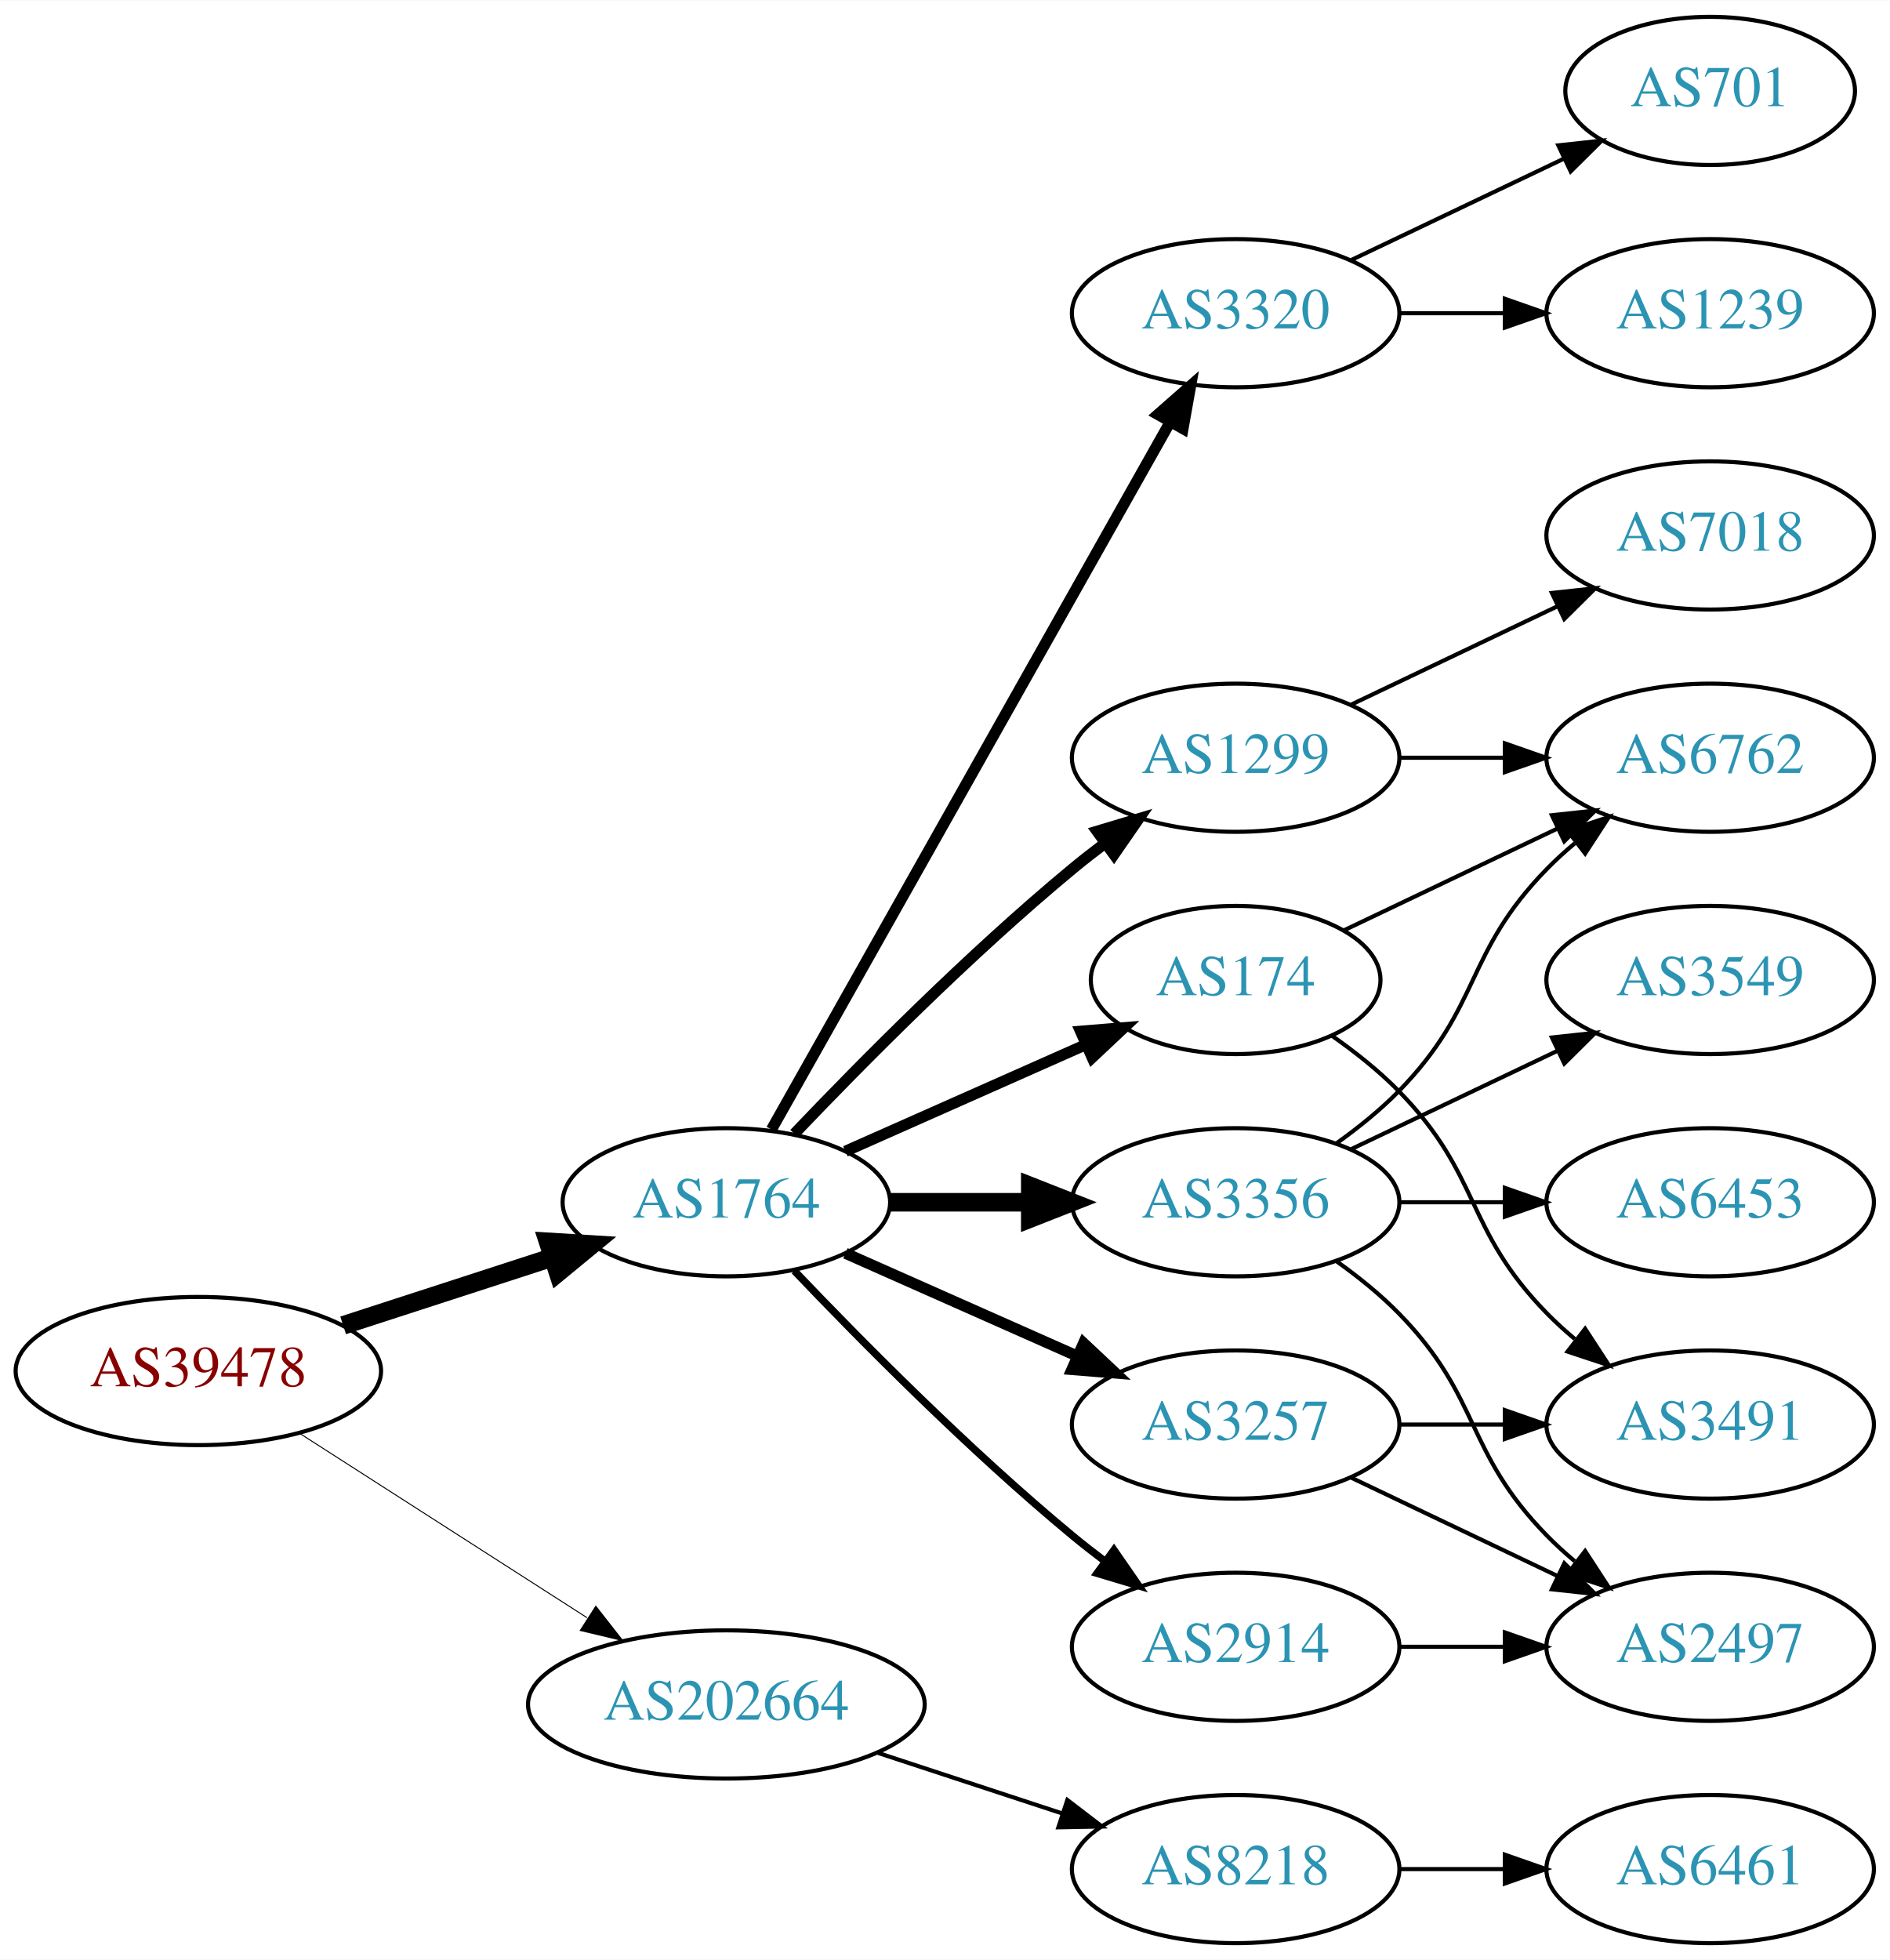
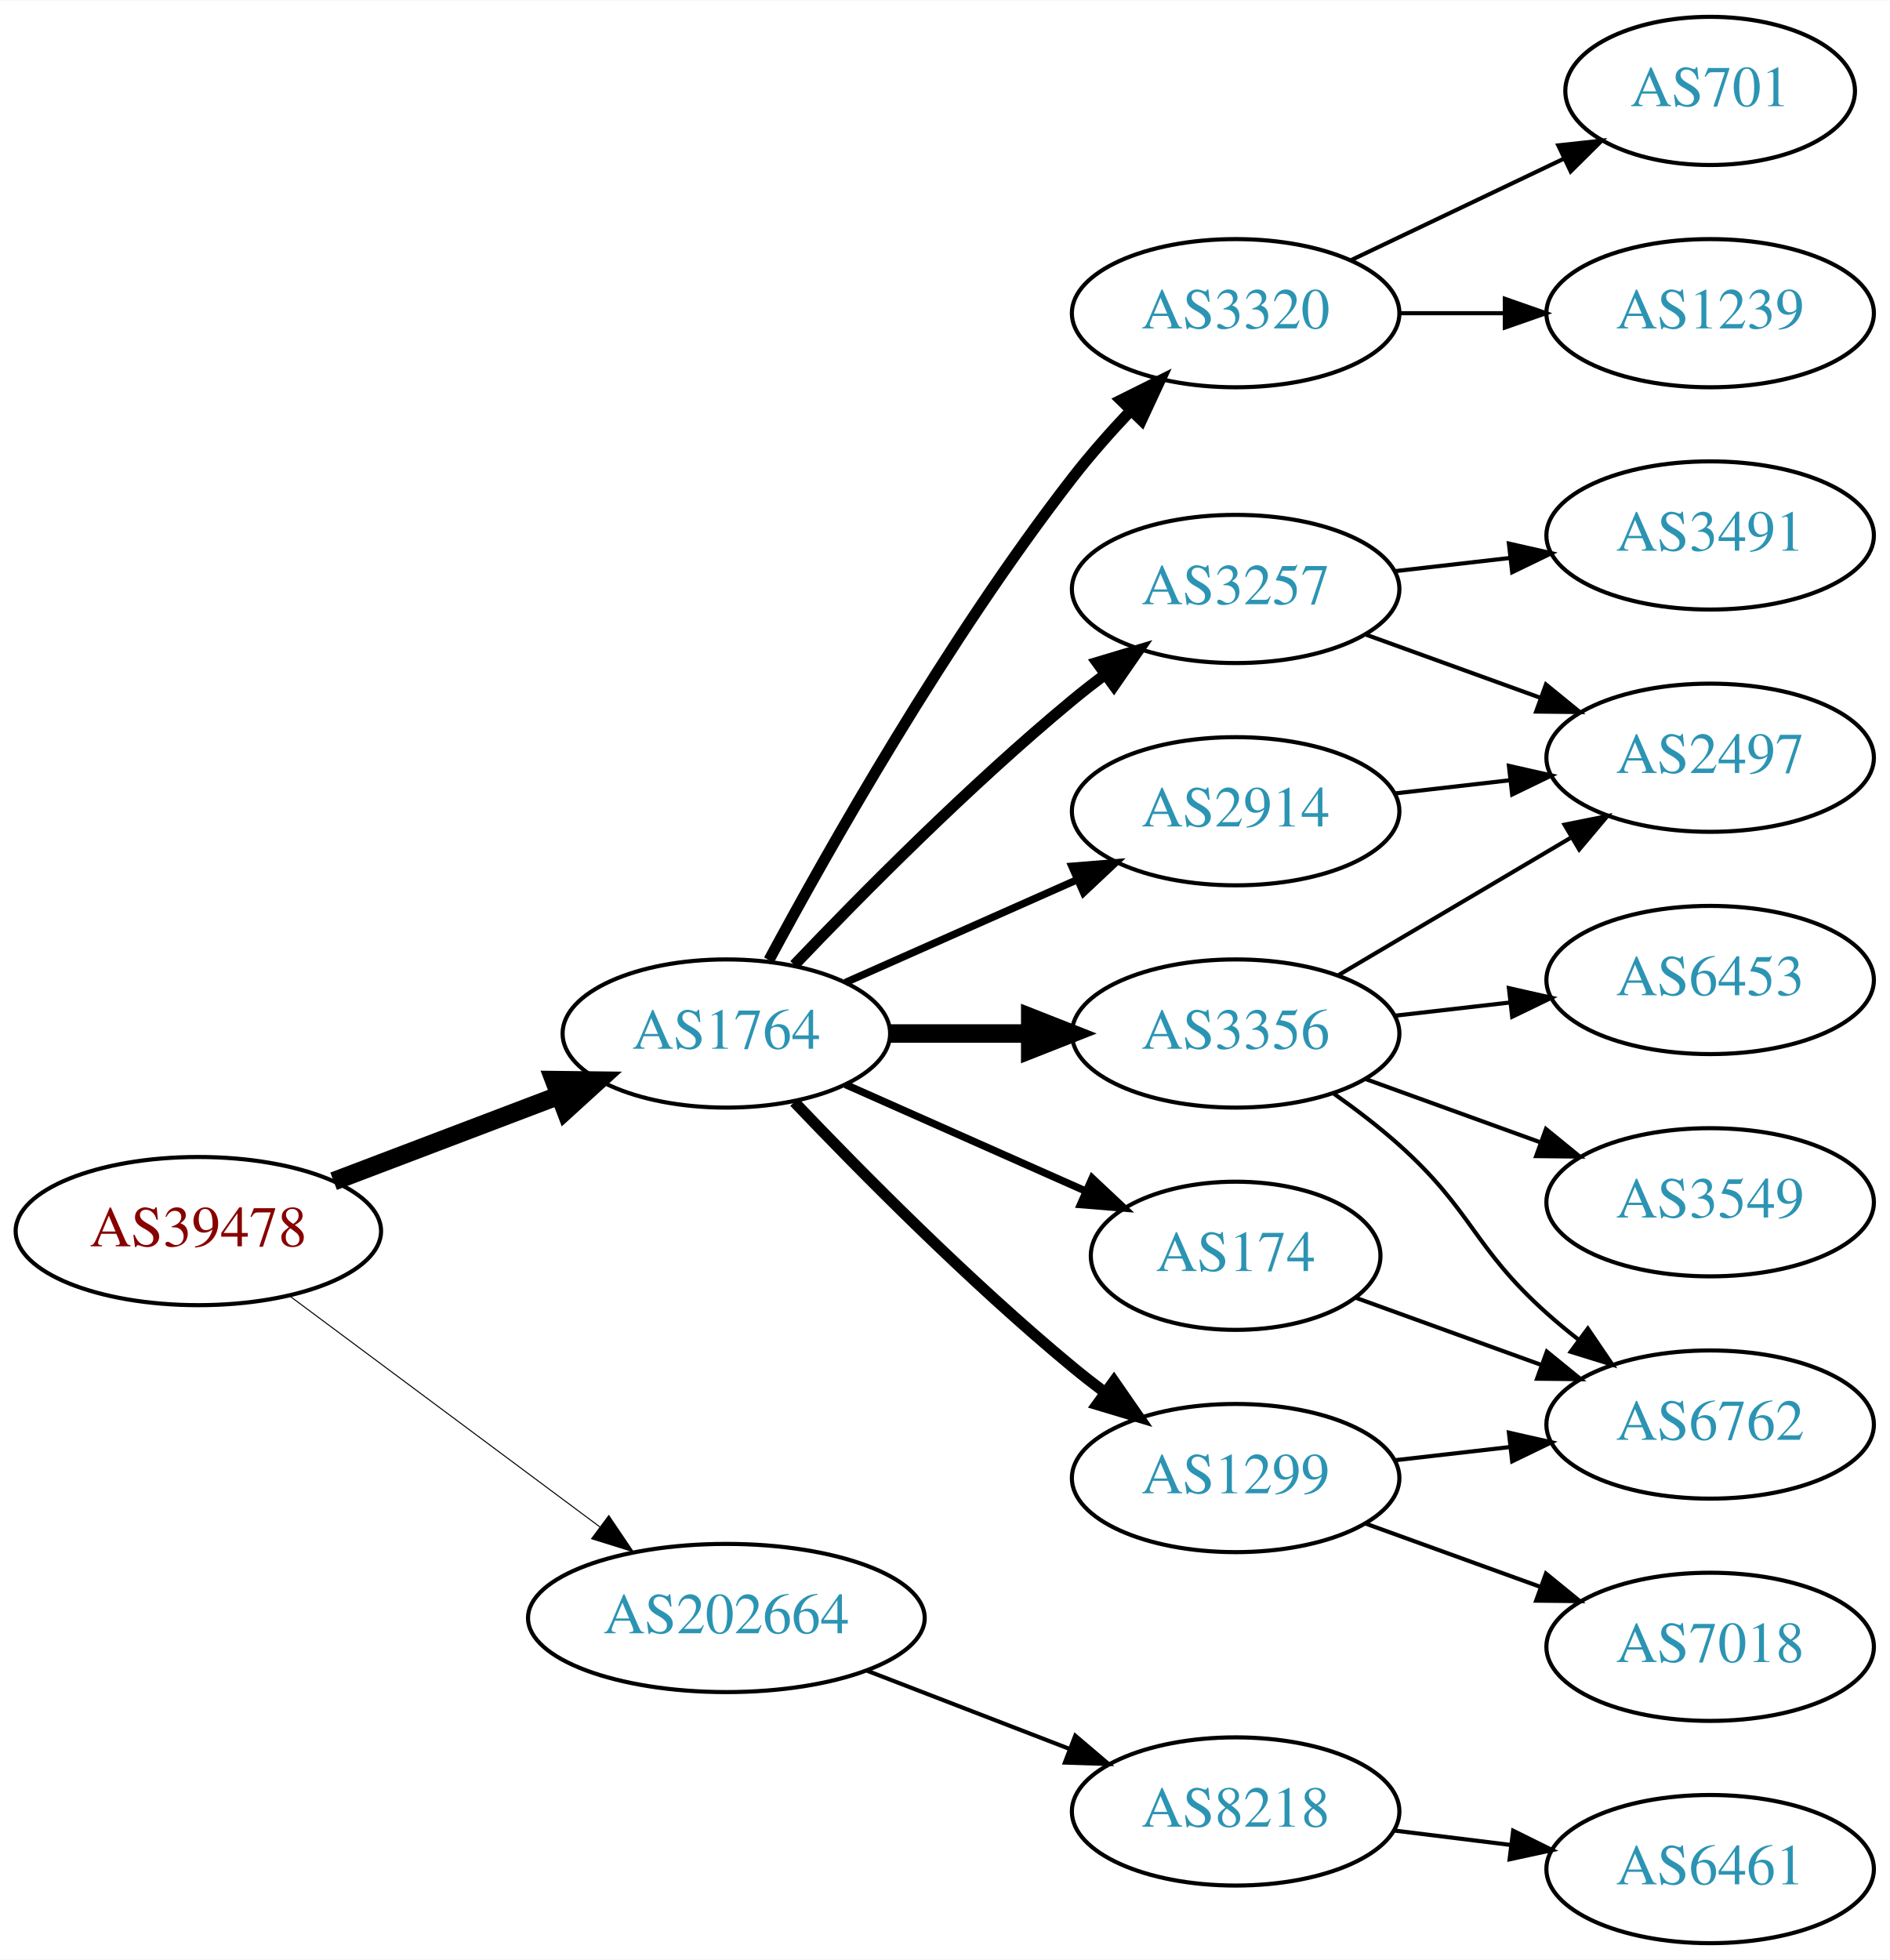
<svg xmlns="http://www.w3.org/2000/svg" xmlns:xlink="http://www.w3.org/1999/xlink" width="459pt" height="476pt" viewBox="0.00 0.00 459.17 476.00">
  <g id="graph0" class="graph" transform="scale(1 1) rotate(0) translate(4 472)">
    <polygon fill="white" stroke="none" points="-4,4 -4,-472 455.17,-472 455.17,4 -4,4" />
    <g id="node1" class="node">
      <g id="a_node1">
        <a xlink:href="/asn/39478" xlink:title="AS39478 ~ ASFINAG [AT]">
-           <ellipse fill="#ffffff" stroke="black" cx="44.196" cy="-139" rx="44.393" ry="18" />
-           <text text-anchor="middle" x="44.196" y="-135.3" font-family="Times,serif" font-size="14.00" fill="#880000">AS39478</text>
+           <ellipse fill="#ffffff" stroke="black" cx="44.196" cy="-173" rx="44.393" ry="18" />
+           <text text-anchor="middle" x="44.196" y="-169.3" font-family="Times,serif" font-size="14.00" fill="#880000">AS39478</text>
        </a>
      </g>
    </g>
    <g id="node2" class="node">
      <g id="a_node2">
        <a xlink:href="/asn/1764" xlink:title="AS1764 ~ NEXTLAYER-AS [AT]">
-           <ellipse fill="#ffffff" stroke="black" cx="172.488" cy="-180" rx="39.794" ry="18" />
-           <text text-anchor="middle" x="172.488" y="-176.3" font-family="Times,serif" font-size="14.00" fill="#2c94b3">AS1764</text>
+           <ellipse fill="#ffffff" stroke="black" cx="172.488" cy="-221" rx="39.794" ry="18" />
+           <text text-anchor="middle" x="172.488" y="-217.3" font-family="Times,serif" font-size="14.00" fill="#2c94b3">AS1764</text>
        </a>
      </g>
    </g>
    <g id="edge1" class="edge">
-       <path fill="none" stroke="black" stroke-width="4.5" d="M79.373,-150.095C94.98,-155.162 113.602,-161.208 130.006,-166.533" />
-       <polygon fill="black" stroke="black" stroke-width="4.5" points="129.158,-170.398 139.885,-169.74 131.59,-162.907 129.158,-170.398" />
+       <path fill="none" stroke="black" stroke-width="4.5" d="M77.065,-185.112C93.712,-191.439 114.238,-199.241 131.896,-205.952" />
+       <polygon fill="black" stroke="black" stroke-width="4.5" points="130.622,-209.68 141.368,-209.552 133.42,-202.319 130.622,-209.68" />
    </g>
    <g id="node3" class="node">
      <g id="a_node3">
        <a xlink:href="/asn/202664" xlink:title="AS202664 ~ AS Jumper GmbH [AT]">
-           <ellipse fill="#ffffff" stroke="black" cx="172.488" cy="-58" rx="48.192" ry="18" />
-           <text text-anchor="middle" x="172.488" y="-54.3" font-family="Times,serif" font-size="14.00" fill="#2c94b3">AS202664</text>
+           <ellipse fill="#ffffff" stroke="black" cx="172.488" cy="-79" rx="48.192" ry="18" />
+           <text text-anchor="middle" x="172.488" y="-75.3" font-family="Times,serif" font-size="14.00" fill="#2c94b3">AS202664</text>
        </a>
      </g>
    </g>
    <g id="edge2" class="edge">
-       <path fill="none" stroke="black" stroke-width="0.237" d="M68.655,-123.954C88.341,-111.328 116.682,-93.151 138.628,-79.076" />
-       <polygon fill="black" stroke="black" stroke-width="0.237" points="140.767,-81.861 147.295,-73.516 136.988,-75.969 140.767,-81.861" />
+       <path fill="none" stroke="black" stroke-width="0.25" d="M66.335,-157.267C86.972,-141.906 118.566,-118.39 141.737,-101.144" />
+       <polygon fill="black" stroke="black" stroke-width="0.25" points="143.925,-103.878 149.857,-95.1 139.746,-98.263 143.925,-103.878" />
    </g>
    <g id="node4" class="node">
      <g id="a_node4">
-         <a xlink:href="/asn/174" xlink:title="AS174 ~ Cogent Communications [US]">
-           <ellipse fill="#ffffff" stroke="black" cx="296.23" cy="-234" rx="35.194" ry="18" />
-           <text text-anchor="middle" x="296.23" y="-230.3" font-family="Times,serif" font-size="14.00" fill="#2c94b3">AS174</text>
+         <a xlink:href="/asn/3257" xlink:title="AS3257 ~ GTT [DE]">
+           <ellipse fill="#ffffff" stroke="black" cx="296.23" cy="-329" rx="39.794" ry="18" />
+           <text text-anchor="middle" x="296.23" y="-325.3" font-family="Times,serif" font-size="14.00" fill="#2c94b3">AS3257</text>
        </a>
      </g>
    </g>
    <g id="edge3" class="edge">
-       <path fill="none" stroke="black" stroke-width="2.7" d="M201.418,-192.389C218.754,-200.078 241.191,-210.031 259.776,-218.274" />
-       <polygon fill="black" stroke="black" stroke-width="2.7" points="258.536,-221.553 269.096,-222.408 261.374,-215.154 258.536,-221.553" />
+       <path fill="none" stroke="black" stroke-width="2.7" d="M189,-237.643C205.17,-254.616 231.593,-281.323 256.584,-302 259.106,-304.087 261.784,-306.181 264.507,-308.229" />
+       <polygon fill="black" stroke="black" stroke-width="2.7" points="262.553,-311.136 272.7,-314.181 266.667,-305.472 262.553,-311.136" />
    </g>
    <g id="node5" class="node">
      <g id="a_node5">
-         <a xlink:href="/asn/2914" xlink:title="AS2914 ~ NTT America, Inc. [US]">
-           <ellipse fill="#ffffff" stroke="black" cx="296.23" cy="-72" rx="39.794" ry="18" />
-           <text text-anchor="middle" x="296.23" y="-68.3" font-family="Times,serif" font-size="14.00" fill="#2c94b3">AS2914</text>
-         </a>
-       </g>
-     </g>
-     <g id="edge4" class="edge">
-       <path fill="none" stroke="black" stroke-width="1.8" d="M189,-163.357C205.17,-146.384 231.593,-119.677 256.584,-99 259.106,-96.913 261.784,-94.819 264.507,-92.771" />
-       <polygon fill="black" stroke="black" stroke-width="1.8" points="266.667,-95.528 272.7,-86.819 262.553,-89.864 266.667,-95.528" />
-     </g>
-     <g id="node6" class="node">
-       <g id="a_node6">
-         <a xlink:href="/asn/3356" xlink:title="AS3356 ~ Level 3 Parent, LLC [US]">
-           <ellipse fill="#ffffff" stroke="black" cx="296.23" cy="-180" rx="39.794" ry="18" />
-           <text text-anchor="middle" x="296.23" y="-176.3" font-family="Times,serif" font-size="14.00" fill="#2c94b3">AS3356</text>
-         </a>
-       </g>
-     </g>
-     <g id="edge5" class="edge">
-       <path fill="none" stroke="black" stroke-width="4.5" d="M212.343,-180C223.105,-180 234.928,-180 246.189,-180" />
-       <polygon fill="black" stroke="black" stroke-width="4.5" points="246.327,-183.938 256.327,-180 246.327,-176.063 246.327,-183.938" />
-     </g>
-     <g id="node7" class="node">
-       <g id="a_node7">
-         <a xlink:href="/asn/1299" xlink:title="AS1299 ~ Telia Carrier [EU]">
-           <ellipse fill="#ffffff" stroke="black" cx="296.23" cy="-288" rx="39.794" ry="18" />
-           <text text-anchor="middle" x="296.23" y="-284.3" font-family="Times,serif" font-size="14.00" fill="#2c94b3">AS1299</text>
-         </a>
-       </g>
-     </g>
-     <g id="edge6" class="edge">
-       <path fill="none" stroke="black" stroke-width="2.7" d="M189,-196.643C205.17,-213.616 231.593,-240.323 256.584,-261 259.106,-263.087 261.784,-265.181 264.507,-267.229" />
-       <polygon fill="black" stroke="black" stroke-width="2.7" points="262.553,-270.136 272.7,-273.181 266.667,-264.472 262.553,-270.136" />
-     </g>
-     <g id="node8" class="node">
-       <g id="a_node8">
-         <a xlink:href="/asn/3257" xlink:title="AS3257 ~ GTT [DE]">
-           <ellipse fill="#ffffff" stroke="black" cx="296.23" cy="-126" rx="39.794" ry="18" />
-           <text text-anchor="middle" x="296.23" y="-122.3" font-family="Times,serif" font-size="14.00" fill="#2c94b3">AS3257</text>
-         </a>
-       </g>
-     </g>
-     <g id="edge7" class="edge">
-       <path fill="none" stroke="black" stroke-width="2.7" d="M201.418,-167.611C218.156,-160.187 239.65,-150.653 257.84,-142.585" />
-       <polygon fill="black" stroke="black" stroke-width="2.7" points="259.286,-145.772 267.008,-138.518 256.448,-139.373 259.286,-145.772" />
-     </g>
-     <g id="node9" class="node">
-       <g id="a_node9">
        <a xlink:href="/asn/3320" xlink:title="AS3320 ~ DTAG [DE]">
          <ellipse fill="#ffffff" stroke="black" cx="296.23" cy="-396" rx="39.794" ry="18" />
          <text text-anchor="middle" x="296.23" y="-392.3" font-family="Times,serif" font-size="14.00" fill="#2c94b3">AS3320</text>
        </a>
      </g>
    </g>
+     <g id="edge4" class="edge">
+       <path fill="none" stroke="black" stroke-width="2.7" d="M182.841,-238.839C197.15,-265.456 226.043,-316.646 256.584,-356 260.879,-361.535 265.845,-367.147 270.755,-372.346" />
+       <polygon fill="black" stroke="black" stroke-width="2.7" points="268.343,-374.886 277.826,-379.612 273.36,-370.004 268.343,-374.886" />
+     </g>
+     <g id="node6" class="node">
+       <g id="a_node6">
+         <a xlink:href="/asn/2914" xlink:title="AS2914 ~ NTT America, Inc. [US]">
+           <ellipse fill="#ffffff" stroke="black" cx="296.23" cy="-275" rx="39.794" ry="18" />
+           <text text-anchor="middle" x="296.23" y="-271.3" font-family="Times,serif" font-size="14.00" fill="#2c94b3">AS2914</text>
+         </a>
+       </g>
+     </g>
+     <g id="edge5" class="edge">
+       <path fill="none" stroke="black" stroke-width="1.8" d="M201.418,-233.389C218.156,-240.813 239.65,-250.347 257.84,-258.415" />
+       <polygon fill="black" stroke="black" stroke-width="1.8" points="256.448,-261.627 267.008,-262.482 259.286,-255.228 256.448,-261.627" />
+     </g>
+     <g id="node7" class="node">
+       <g id="a_node7">
+         <a xlink:href="/asn/3356" xlink:title="AS3356 ~ Level 3 Parent, LLC [US]">
+           <ellipse fill="#ffffff" stroke="black" cx="296.23" cy="-221" rx="39.794" ry="18" />
+           <text text-anchor="middle" x="296.23" y="-217.3" font-family="Times,serif" font-size="14.00" fill="#2c94b3">AS3356</text>
+         </a>
+       </g>
+     </g>
+     <g id="edge6" class="edge">
+       <path fill="none" stroke="black" stroke-width="4.5" d="M212.343,-221C223.105,-221 234.928,-221 246.189,-221" />
+       <polygon fill="black" stroke="black" stroke-width="4.5" points="246.327,-224.938 256.327,-221 246.327,-217.063 246.327,-224.938" />
+     </g>
+     <g id="node8" class="node">
+       <g id="a_node8">
+         <a xlink:href="/asn/1299" xlink:title="AS1299 ~ Telia Carrier [EU]">
+           <ellipse fill="#ffffff" stroke="black" cx="296.23" cy="-113" rx="39.794" ry="18" />
+           <text text-anchor="middle" x="296.23" y="-109.3" font-family="Times,serif" font-size="14.00" fill="#2c94b3">AS1299</text>
+         </a>
+       </g>
+     </g>
+     <g id="edge7" class="edge">
+       <path fill="none" stroke="black" stroke-width="2.7" d="M189,-204.357C205.17,-187.384 231.593,-160.677 256.584,-140 259.106,-137.913 261.784,-135.819 264.507,-133.771" />
+       <polygon fill="black" stroke="black" stroke-width="2.7" points="266.667,-136.528 272.7,-127.819 262.553,-130.864 266.667,-136.528" />
+     </g>
+     <g id="node9" class="node">
+       <g id="a_node9">
+         <a xlink:href="/asn/174" xlink:title="AS174 ~ Cogent Communications [US]">
+           <ellipse fill="#ffffff" stroke="black" cx="296.23" cy="-167" rx="35.194" ry="18" />
+           <text text-anchor="middle" x="296.23" y="-163.3" font-family="Times,serif" font-size="14.00" fill="#2c94b3">AS174</text>
+         </a>
+       </g>
+     </g>
    <g id="edge8" class="edge">
-       <path fill="none" stroke="black" stroke-width="2.7" d="M183.451,-197.676C204.816,-235.584 255.141,-324.873 280.327,-369.559" />
-       <polygon fill="black" stroke="black" stroke-width="2.7" points="277.341,-371.389 285.301,-378.383 283.439,-367.952 277.341,-371.389" />
+       <path fill="none" stroke="black" stroke-width="1.8" d="M201.418,-208.611C218.754,-200.922 241.191,-190.969 259.776,-182.726" />
+       <polygon fill="black" stroke="black" stroke-width="1.8" points="261.374,-185.846 269.096,-178.592 258.536,-179.447 261.374,-185.846" />
    </g>
    <g id="node18" class="node">
      <g id="a_node18">
        <a xlink:href="/asn/8218" xlink:title="AS8218 ~ legacy Neotelecoms [FR]">
-           <ellipse fill="#ffffff" stroke="black" cx="296.23" cy="-18" rx="39.794" ry="18" />
-           <text text-anchor="middle" x="296.23" y="-14.3" font-family="Times,serif" font-size="14.00" fill="#2c94b3">AS8218</text>
-         </a>
-       </g>
-     </g>
-     <g id="edge22" class="edge">
-       <path fill="none" stroke="black" d="M209.356,-46.215C223.375,-41.609 239.536,-36.299 254.029,-31.537" />
-       <polygon fill="black" stroke="black" points="255.342,-34.79 263.75,-28.343 253.157,-28.14 255.342,-34.79" />
+           <ellipse fill="#ffffff" stroke="black" cx="296.23" cy="-32" rx="39.794" ry="18" />
+           <text text-anchor="middle" x="296.23" y="-28.3" font-family="Times,serif" font-size="14.00" fill="#2c94b3">AS8218</text>
+         </a>
+       </g>
+     </g>
+     <g id="edge21" class="edge">
+       <path fill="none" stroke="black" d="M206.754,-66.157C221.913,-60.305 239.969,-53.334 255.804,-47.221" />
+       <polygon fill="black" stroke="black" points="257.263,-50.409 265.332,-43.543 254.742,-43.879 257.263,-50.409" />
+     </g>
+     <g id="node12" class="node">
+       <g id="a_node12">
+         <a xlink:href="/asn/2497" xlink:title="AS2497 ~ Internet Initiative Japan Inc. [JP]">
+           <ellipse fill="#ffffff" stroke="black" cx="411.523" cy="-288" rx="39.794" ry="18" />
+           <text text-anchor="middle" x="411.523" y="-284.3" font-family="Times,serif" font-size="14.00" fill="#2c94b3">AS2497</text>
+         </a>
+       </g>
+     </g>
+     <g id="edge12" class="edge">
+       <path fill="none" stroke="black" d="M327.889,-317.905C340.861,-313.21 356.155,-307.676 370.035,-302.652" />
+       <polygon fill="black" stroke="black" points="371.628,-305.798 379.84,-299.104 369.246,-299.216 371.628,-305.798" />
+     </g>
+     <g id="node13" class="node">
+       <g id="a_node13">
+         <a xlink:href="/asn/3491" xlink:title="AS3491 ~ PCCW Global, Inc. [US]">
+           <ellipse fill="#ffffff" stroke="black" cx="411.523" cy="-342" rx="39.794" ry="18" />
+           <text text-anchor="middle" x="411.523" y="-338.3" font-family="Times,serif" font-size="14.00" fill="#2c94b3">AS3491</text>
+         </a>
+       </g>
+     </g>
+     <g id="edge13" class="edge">
+       <path fill="none" stroke="black" d="M334.955,-333.329C343.937,-334.359 353.635,-335.472 362.993,-336.546" />
+       <polygon fill="black" stroke="black" points="362.629,-340.027 372.963,-337.69 363.427,-333.073 362.629,-340.027" />
+     </g>
+     <g id="node10" class="node">
+       <g id="a_node10">
+         <a xlink:href="/asn/1239" xlink:title="AS1239 ~ Sprint [US]">
+           <ellipse fill="#ffffff" stroke="black" cx="411.523" cy="-396" rx="39.794" ry="18" />
+           <text text-anchor="middle" x="411.523" y="-392.3" font-family="Times,serif" font-size="14.00" fill="#2c94b3">AS1239</text>
+         </a>
+       </g>
+     </g>
+     <g id="edge9" class="edge">
+       <path fill="none" stroke="black" d="M335.902,-396C344.105,-396 352.869,-396 361.401,-396" />
+       <polygon fill="black" stroke="black" points="361.641,-399.5 371.641,-396 361.641,-392.5 361.641,-399.5" />
    </g>
    <g id="node11" class="node">
      <g id="a_node11">
-         <a xlink:href="/asn/6762" xlink:title="AS6762 ~ TELECOM ITALIA SPARKLE S.p.A. [IT]">
-           <ellipse fill="#ffffff" stroke="black" cx="411.523" cy="-288" rx="39.794" ry="18" />
-           <text text-anchor="middle" x="411.523" y="-284.3" font-family="Times,serif" font-size="14.00" fill="#2c94b3">AS6762</text>
-         </a>
-       </g>
-     </g>
-     <g id="edge18" class="edge">
-       <path fill="none" stroke="black" d="M322.655,-246.119C337.958,-253.413 357.681,-262.814 374.563,-270.86" />
-       <polygon fill="black" stroke="black" points="373.071,-274.026 383.604,-275.169 376.082,-267.707 373.071,-274.026" />
+         <a xlink:href="/asn/701" xlink:title="AS701 ~ UUNET [US]">
+           <ellipse fill="#ffffff" stroke="black" cx="411.523" cy="-450" rx="35.194" ry="18" />
+           <text text-anchor="middle" x="411.523" y="-446.3" font-family="Times,serif" font-size="14.00" fill="#2c94b3">AS701</text>
+         </a>
+       </g>
+     </g>
+     <g id="edge10" class="edge">
+       <path fill="none" stroke="black" d="M324.367,-408.934C339.798,-416.29 359.284,-425.577 375.819,-433.459" />
+       <polygon fill="black" stroke="black" points="374.628,-436.768 385.161,-437.911 377.64,-430.449 374.628,-436.768" />
+     </g>
+     <g id="edge11" class="edge">
+       <path fill="none" stroke="black" d="M334.955,-279.329C343.937,-280.359 353.635,-281.472 362.993,-282.546" />
+       <polygon fill="black" stroke="black" points="362.629,-286.027 372.963,-283.69 363.427,-279.073 362.629,-286.027" />
+     </g>
+     <g id="edge14" class="edge">
+       <path fill="none" stroke="black" d="M321.257,-235.209C337.629,-244.891 359.516,-257.835 377.52,-268.482" />
+       <polygon fill="black" stroke="black" points="376.142,-271.734 386.531,-273.812 379.705,-265.708 376.142,-271.734" />
    </g>
    <g id="node14" class="node">
      <g id="a_node14">
-         <a xlink:href="/asn/3491" xlink:title="AS3491 ~ PCCW Global, Inc. [US]">
+         <a xlink:href="/asn/3549" xlink:title="AS3549 ~ Level 3 Parent, LLC [US]">
+           <ellipse fill="#ffffff" stroke="black" cx="411.523" cy="-180" rx="39.794" ry="18" />
+           <text text-anchor="middle" x="411.523" y="-176.3" font-family="Times,serif" font-size="14.00" fill="#2c94b3">AS3549</text>
+         </a>
+       </g>
+     </g>
+     <g id="edge15" class="edge">
+       <path fill="none" stroke="black" d="M327.889,-209.905C340.861,-205.21 356.155,-199.676 370.035,-194.652" />
+       <polygon fill="black" stroke="black" points="371.628,-197.798 379.84,-191.104 369.246,-191.216 371.628,-197.798" />
+     </g>
+     <g id="node15" class="node">
+       <g id="a_node15">
+         <a xlink:href="/asn/6453" xlink:title="AS6453 ~ TATA COMMUNICATIONS (AMERICA) INC [US]">
+           <ellipse fill="#ffffff" stroke="black" cx="411.523" cy="-234" rx="39.794" ry="18" />
+           <text text-anchor="middle" x="411.523" y="-230.3" font-family="Times,serif" font-size="14.00" fill="#2c94b3">AS6453</text>
+         </a>
+       </g>
+     </g>
+     <g id="edge16" class="edge">
+       <path fill="none" stroke="black" d="M334.955,-225.329C343.937,-226.359 353.635,-227.472 362.993,-228.546" />
+       <polygon fill="black" stroke="black" points="362.629,-232.027 372.963,-229.69 363.427,-225.073 362.629,-232.027" />
+     </g>
+     <g id="node16" class="node">
+       <g id="a_node16">
+         <a xlink:href="/asn/6762" xlink:title="AS6762 ~ TELECOM ITALIA SPARKLE S.p.A. [IT]">
          <ellipse fill="#ffffff" stroke="black" cx="411.523" cy="-126" rx="39.794" ry="18" />
-           <text text-anchor="middle" x="411.523" y="-122.3" font-family="Times,serif" font-size="14.00" fill="#2c94b3">AS3491</text>
-         </a>
-       </g>
-     </g>
-     <g id="edge19" class="edge">
-       <path fill="none" stroke="black" d="M319.613,-220.468C325.255,-216.51 331.068,-211.914 335.877,-207 356.049,-186.383 351.704,-173.617 371.877,-153 373.969,-150.861 376.253,-148.782 378.63,-146.79" />
-       <polygon fill="black" stroke="black" points="381.148,-149.268 386.929,-140.389 376.873,-143.725 381.148,-149.268" />
-     </g>
-     <g id="node10" class="node">
-       <g id="a_node10">
-         <a xlink:href="/asn/2497" xlink:title="AS2497 ~ Internet Initiative Japan Inc. [JP]">
-           <ellipse fill="#ffffff" stroke="black" cx="411.523" cy="-72" rx="39.794" ry="18" />
-           <text text-anchor="middle" x="411.523" y="-68.3" font-family="Times,serif" font-size="14.00" fill="#2c94b3">AS2497</text>
-         </a>
-       </g>
-     </g>
-     <g id="edge9" class="edge">
-       <path fill="none" stroke="black" d="M335.902,-72C344.105,-72 352.869,-72 361.401,-72" />
-       <polygon fill="black" stroke="black" points="361.641,-75.5 371.641,-72 361.641,-68.5 361.641,-75.5" />
-     </g>
-     <g id="edge13" class="edge">
-       <path fill="none" stroke="black" d="M320.824,-165.611C326.08,-161.852 331.412,-157.563 335.877,-153 356.049,-132.383 351.704,-119.617 371.877,-99 373.969,-96.861 376.253,-94.782 378.63,-92.79" />
-       <polygon fill="black" stroke="black" points="381.148,-95.268 386.929,-86.389 376.873,-89.725 381.148,-95.268" />
-     </g>
-     <g id="edge10" class="edge">
-       <path fill="none" stroke="black" d="M320.824,-194.389C326.08,-198.148 331.412,-202.437 335.877,-207 356.049,-227.617 351.704,-240.383 371.877,-261 373.969,-263.139 376.253,-265.218 378.63,-267.21" />
-       <polygon fill="black" stroke="black" points="376.873,-270.275 386.929,-273.611 381.148,-264.732 376.873,-270.275" />
-     </g>
-     <g id="node12" class="node">
-       <g id="a_node12">
-         <a xlink:href="/asn/6453" xlink:title="AS6453 ~ TATA COMMUNICATIONS (AMERICA) INC [US]">
-           <ellipse fill="#ffffff" stroke="black" cx="411.523" cy="-180" rx="39.794" ry="18" />
-           <text text-anchor="middle" x="411.523" y="-176.3" font-family="Times,serif" font-size="14.00" fill="#2c94b3">AS6453</text>
-         </a>
-       </g>
-     </g>
-     <g id="edge11" class="edge">
-       <path fill="none" stroke="black" d="M335.902,-180C344.105,-180 352.869,-180 361.401,-180" />
-       <polygon fill="black" stroke="black" points="361.641,-183.5 371.641,-180 361.641,-176.5 361.641,-183.5" />
-     </g>
-     <g id="node13" class="node">
-       <g id="a_node13">
-         <a xlink:href="/asn/3549" xlink:title="AS3549 ~ Level 3 Parent, LLC [US]">
-           <ellipse fill="#ffffff" stroke="black" cx="411.523" cy="-234" rx="39.794" ry="18" />
-           <text text-anchor="middle" x="411.523" y="-230.3" font-family="Times,serif" font-size="14.00" fill="#2c94b3">AS3549</text>
-         </a>
-       </g>
-     </g>
-     <g id="edge12" class="edge">
-       <path fill="none" stroke="black" d="M324.367,-192.934C339.361,-200.081 358.182,-209.052 374.405,-216.785" />
-       <polygon fill="black" stroke="black" points="373.075,-220.028 383.608,-221.171 376.087,-213.709 373.075,-220.028" />
-     </g>
-     <g id="edge20" class="edge">
-       <path fill="none" stroke="black" d="M335.902,-288C344.105,-288 352.869,-288 361.401,-288" />
-       <polygon fill="black" stroke="black" points="361.641,-291.5 371.641,-288 361.641,-284.5 361.641,-291.5" />
+           <text text-anchor="middle" x="411.523" y="-122.3" font-family="Times,serif" font-size="14.00" fill="#2c94b3">AS6762</text>
+         </a>
+       </g>
+     </g>
+     <g id="edge17" class="edge">
+       <path fill="none" stroke="black" d="M319.995,-206.454C325.394,-202.641 330.997,-198.367 335.877,-194 353.946,-177.828 353.807,-169.172 371.877,-153 374.316,-150.817 376.937,-148.656 379.623,-146.565" />
+       <polygon fill="black" stroke="black" points="381.801,-149.307 387.758,-140.546 377.638,-143.68 381.801,-149.307" />
+     </g>
+     <g id="edge18" class="edge">
+       <path fill="none" stroke="black" d="M334.955,-117.329C343.937,-118.359 353.635,-119.472 362.993,-120.546" />
+       <polygon fill="black" stroke="black" points="362.629,-124.027 372.963,-121.69 363.427,-117.073 362.629,-124.027" />
    </g>
    <g id="node17" class="node">
      <g id="a_node17">
        <a xlink:href="/asn/7018" xlink:title="AS7018 ~ AT&amp;T Services, Inc. [US]">
-           <ellipse fill="#ffffff" stroke="black" cx="411.523" cy="-342" rx="39.794" ry="18" />
-           <text text-anchor="middle" x="411.523" y="-338.3" font-family="Times,serif" font-size="14.00" fill="#2c94b3">AS7018</text>
-         </a>
-       </g>
-     </g>
-     <g id="edge21" class="edge">
-       <path fill="none" stroke="black" d="M324.367,-300.934C339.361,-308.081 358.182,-317.052 374.405,-324.785" />
-       <polygon fill="black" stroke="black" points="373.075,-328.028 383.608,-329.171 376.087,-321.709 373.075,-328.028" />
-     </g>
-     <g id="edge15" class="edge">
-       <path fill="none" stroke="black" d="M324.367,-113.066C339.361,-105.919 358.182,-96.948 374.405,-89.215" />
-       <polygon fill="black" stroke="black" points="376.087,-92.291 383.608,-84.829 373.075,-85.972 376.087,-92.291" />
-     </g>
-     <g id="edge14" class="edge">
-       <path fill="none" stroke="black" d="M335.902,-126C344.105,-126 352.869,-126 361.401,-126" />
-       <polygon fill="black" stroke="black" points="361.641,-129.5 371.641,-126 361.641,-122.5 361.641,-129.5" />
-     </g>
-     <g id="node15" class="node">
-       <g id="a_node15">
-         <a xlink:href="/asn/1239" xlink:title="AS1239 ~ Sprint [US]">
-           <ellipse fill="#ffffff" stroke="black" cx="411.523" cy="-396" rx="39.794" ry="18" />
-           <text text-anchor="middle" x="411.523" y="-392.3" font-family="Times,serif" font-size="14.00" fill="#2c94b3">AS1239</text>
-         </a>
-       </g>
-     </g>
-     <g id="edge16" class="edge">
-       <path fill="none" stroke="black" d="M335.902,-396C344.105,-396 352.869,-396 361.401,-396" />
-       <polygon fill="black" stroke="black" points="361.641,-399.5 371.641,-396 361.641,-392.5 361.641,-399.5" />
-     </g>
-     <g id="node16" class="node">
-       <g id="a_node16">
-         <a xlink:href="/asn/701" xlink:title="AS701 ~ UUNET [US]">
-           <ellipse fill="#ffffff" stroke="black" cx="411.523" cy="-450" rx="35.194" ry="18" />
-           <text text-anchor="middle" x="411.523" y="-446.3" font-family="Times,serif" font-size="14.00" fill="#2c94b3">AS701</text>
-         </a>
-       </g>
-     </g>
-     <g id="edge17" class="edge">
-       <path fill="none" stroke="black" d="M324.367,-408.934C339.798,-416.29 359.284,-425.577 375.819,-433.459" />
-       <polygon fill="black" stroke="black" points="374.628,-436.768 385.161,-437.911 377.64,-430.449 374.628,-436.768" />
+           <ellipse fill="#ffffff" stroke="black" cx="411.523" cy="-72" rx="39.794" ry="18" />
+           <text text-anchor="middle" x="411.523" y="-68.3" font-family="Times,serif" font-size="14.00" fill="#2c94b3">AS7018</text>
+         </a>
+       </g>
+     </g>
+     <g id="edge19" class="edge">
+       <path fill="none" stroke="black" d="M327.889,-101.905C340.861,-97.21 356.155,-91.676 370.035,-86.652" />
+       <polygon fill="black" stroke="black" points="371.628,-89.798 379.84,-83.104 369.246,-83.216 371.628,-89.798" />
+     </g>
+     <g id="edge20" class="edge">
+       <path fill="none" stroke="black" d="M325.235,-156.865C338.888,-151.924 355.553,-145.893 370.518,-140.478" />
+       <polygon fill="black" stroke="black" points="371.846,-143.719 380.058,-137.025 369.464,-137.137 371.846,-143.719" />
    </g>
    <g id="node19" class="node">
      <g id="a_node19">
        <a xlink:href="/asn/6461" xlink:title="AS6461 ~ Zayo Bandwidth [US]">
          <ellipse fill="#ffffff" stroke="black" cx="411.523" cy="-18" rx="39.794" ry="18" />
          <text text-anchor="middle" x="411.523" y="-14.3" font-family="Times,serif" font-size="14.00" fill="#2c94b3">AS6461</text>
        </a>
      </g>
    </g>
-     <g id="edge23" class="edge">
-       <path fill="none" stroke="black" d="M335.902,-18C344.105,-18 352.869,-18 361.401,-18" />
-       <polygon fill="black" stroke="black" points="361.641,-21.5 371.641,-18 361.641,-14.5 361.641,-21.5" />
+     <g id="edge22" class="edge">
+       <path fill="none" stroke="black" d="M334.64,-27.377C343.728,-26.254 353.566,-25.038 363.05,-23.866" />
+       <polygon fill="black" stroke="black" points="363.657,-27.318 373.152,-22.618 362.798,-20.371 363.657,-27.318" />
    </g>
  </g>
</svg>
